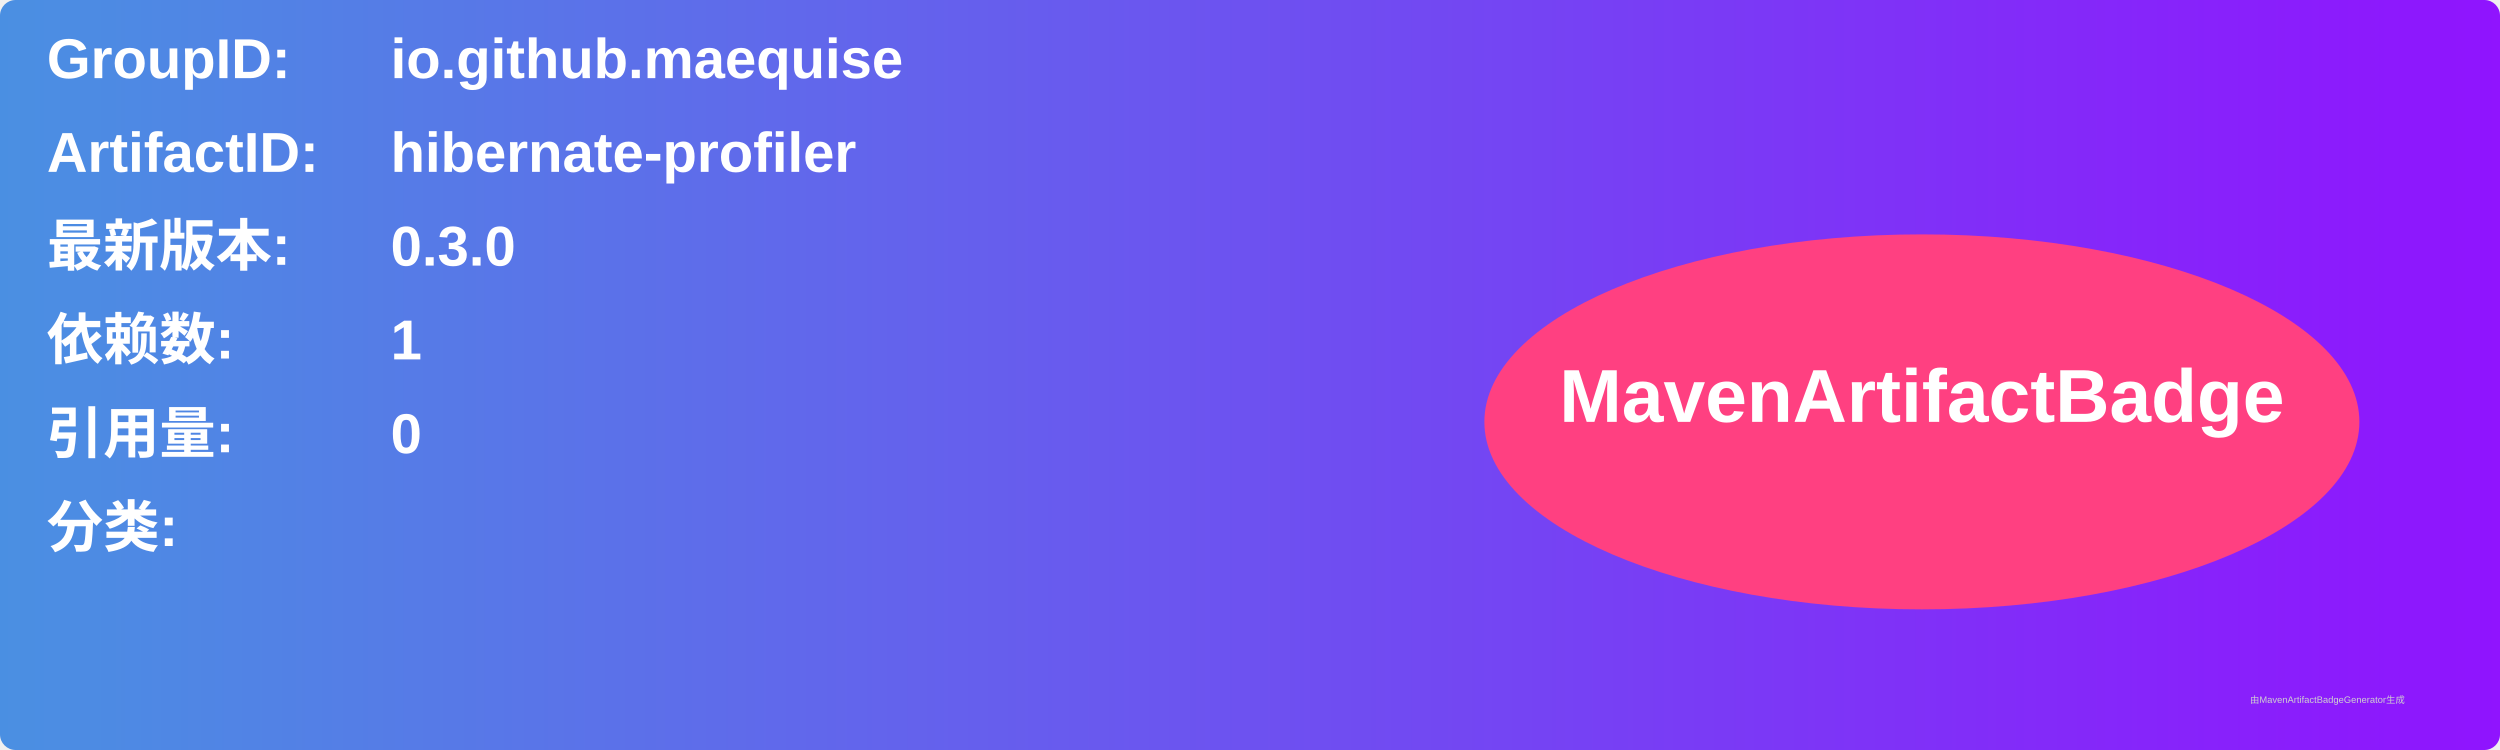
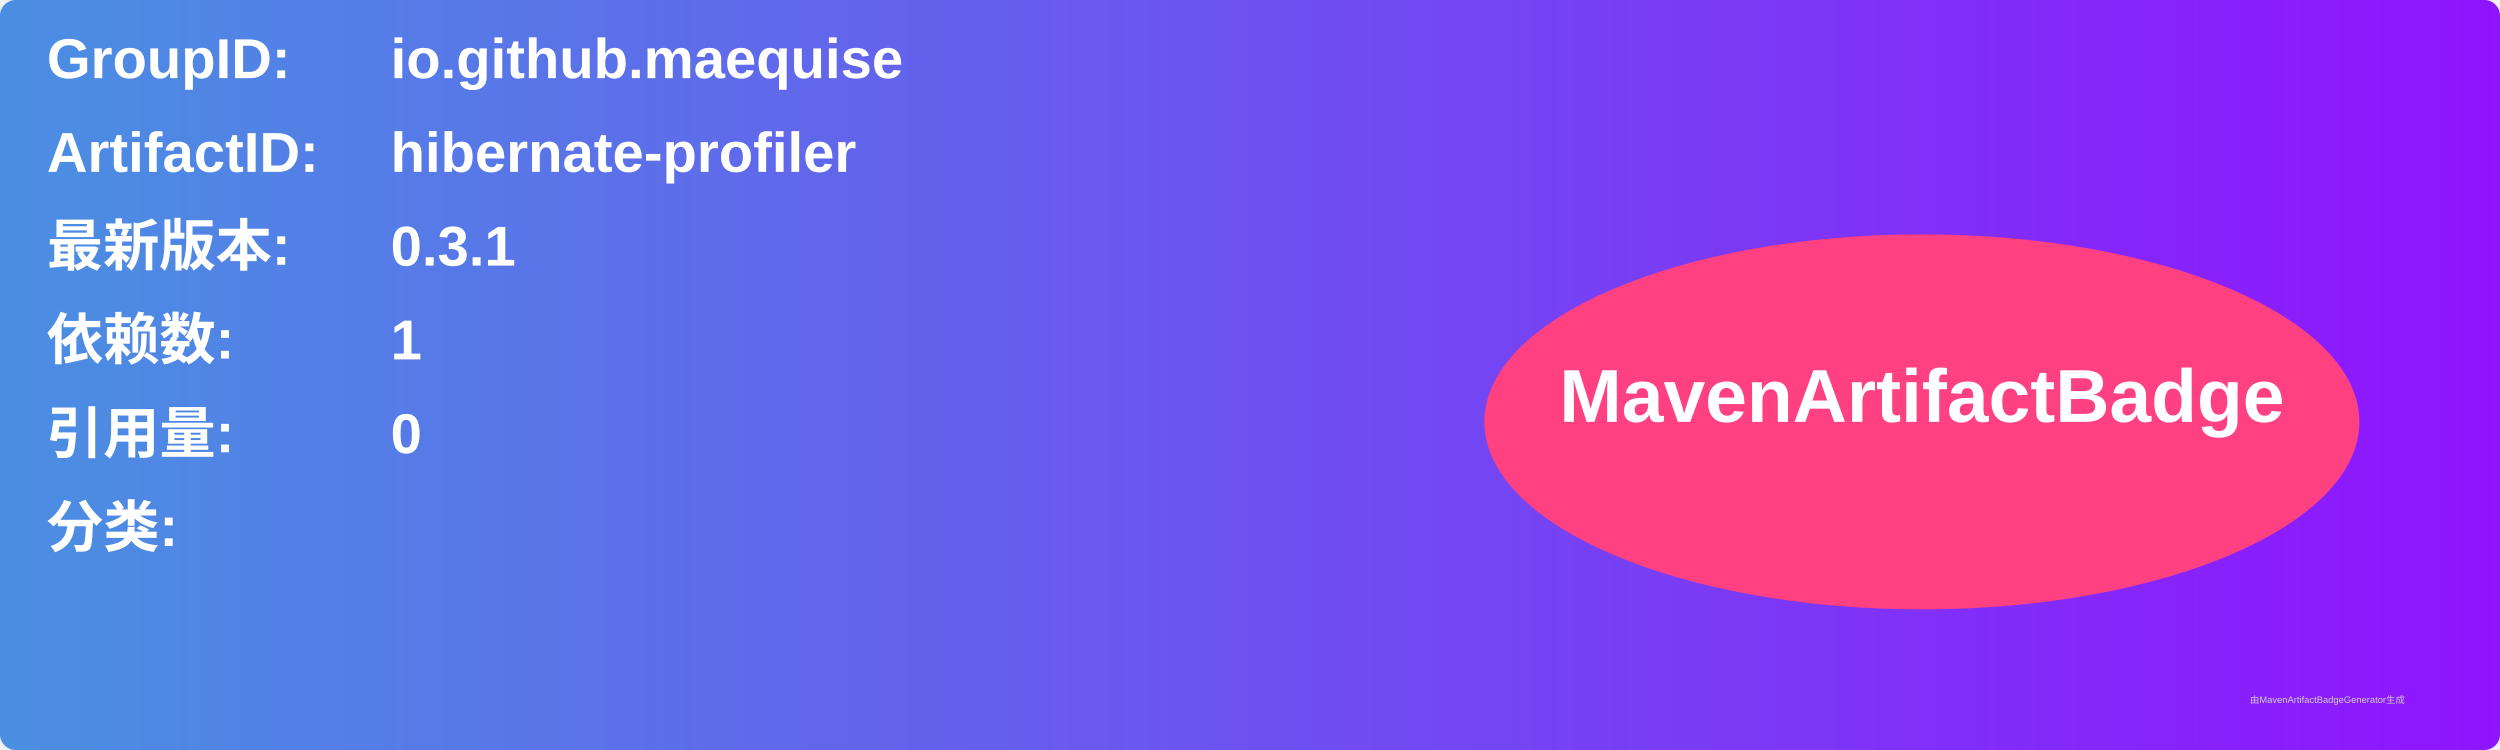
<svg xmlns="http://www.w3.org/2000/svg" width="800" height="240" viewBox="0 0 800 240">
  <linearGradient id="grad" x1="0%" y1="0%" x2="100%" y2="0%">
    <stop offset="0%" stop-color="#4a90e2" />
    <stop offset="100%" stop-color="#9013fe" />
  </linearGradient>
  <rect width="100%" height="100%" rx="5" ry="5" fill="url(#grad)" />
  <g transform="translate(15, 15)">
    <text x="0" y="10" font-family="Arial" font-size="18" fill="white" font-weight="bold" width="260">GroupID:</text>
    <text x="110" y="10" font-family="Arial" font-size="18" fill="white" font-weight="bold" width="460">io.github.maequise</text>
    <text x="0" y="40" font-family="Arial" font-size="18" fill="white" font-weight="bold" width="260">ArtifactID:</text>
    <text x="110" y="40" font-family="Arial" font-size="18" fill="white" font-weight="bold" width="460">hibernate-profiler</text>
    <text x="0" y="70" font-family="Arial" font-size="18" fill="white" font-weight="bold">最新版本:</text>
    <text x="110" y="70" font-family="Arial" font-size="18" fill="white" font-weight="bold">
-       <tspan font-weight="bold">0.3.0</tspan>
+       <tspan font-weight="bold">0.3.1</tspan>
    </text>
    <text x="0" y="100" font-family="Arial" font-size="18" fill="white" font-weight="bold">依赖数: </text>
    <text x="110" y="100" font-family="Arial" font-size="18" fill="white">
      <tspan font-weight="bold">1</tspan>
    </text>
    <text x="0" y="130" font-family="Arial" font-size="18" fill="white" font-weight="bold">引用量: </text>
    <text x="110" y="130" font-family="Arial" font-size="18" fill="white">
      <tspan font-weight="bold">0</tspan>
    </text>
    <text x="0" y="160" font-family="Arial" font-size="18" fill="white" font-weight="bold">分类:</text>
    <text x="10" y="190" font-family="Arial" font-size="10" fill="white">
      <tspan font-weight="bold" />
    </text>
    <ellipse cx="600" cy="120" rx="140" ry="60" fill="#ff4081" />
    <text x="600" y="120" text-anchor="middle" font-family="Arial" font-size="24" fill="white" font-weight="bold">MavenArtifactBadge</text>
  </g>
  <text x="720" y="225" font-family="Arial" font-size="3" fill="#d0d0d0">由MavenArtifactBadgeGenerator生成</text>
</svg>
